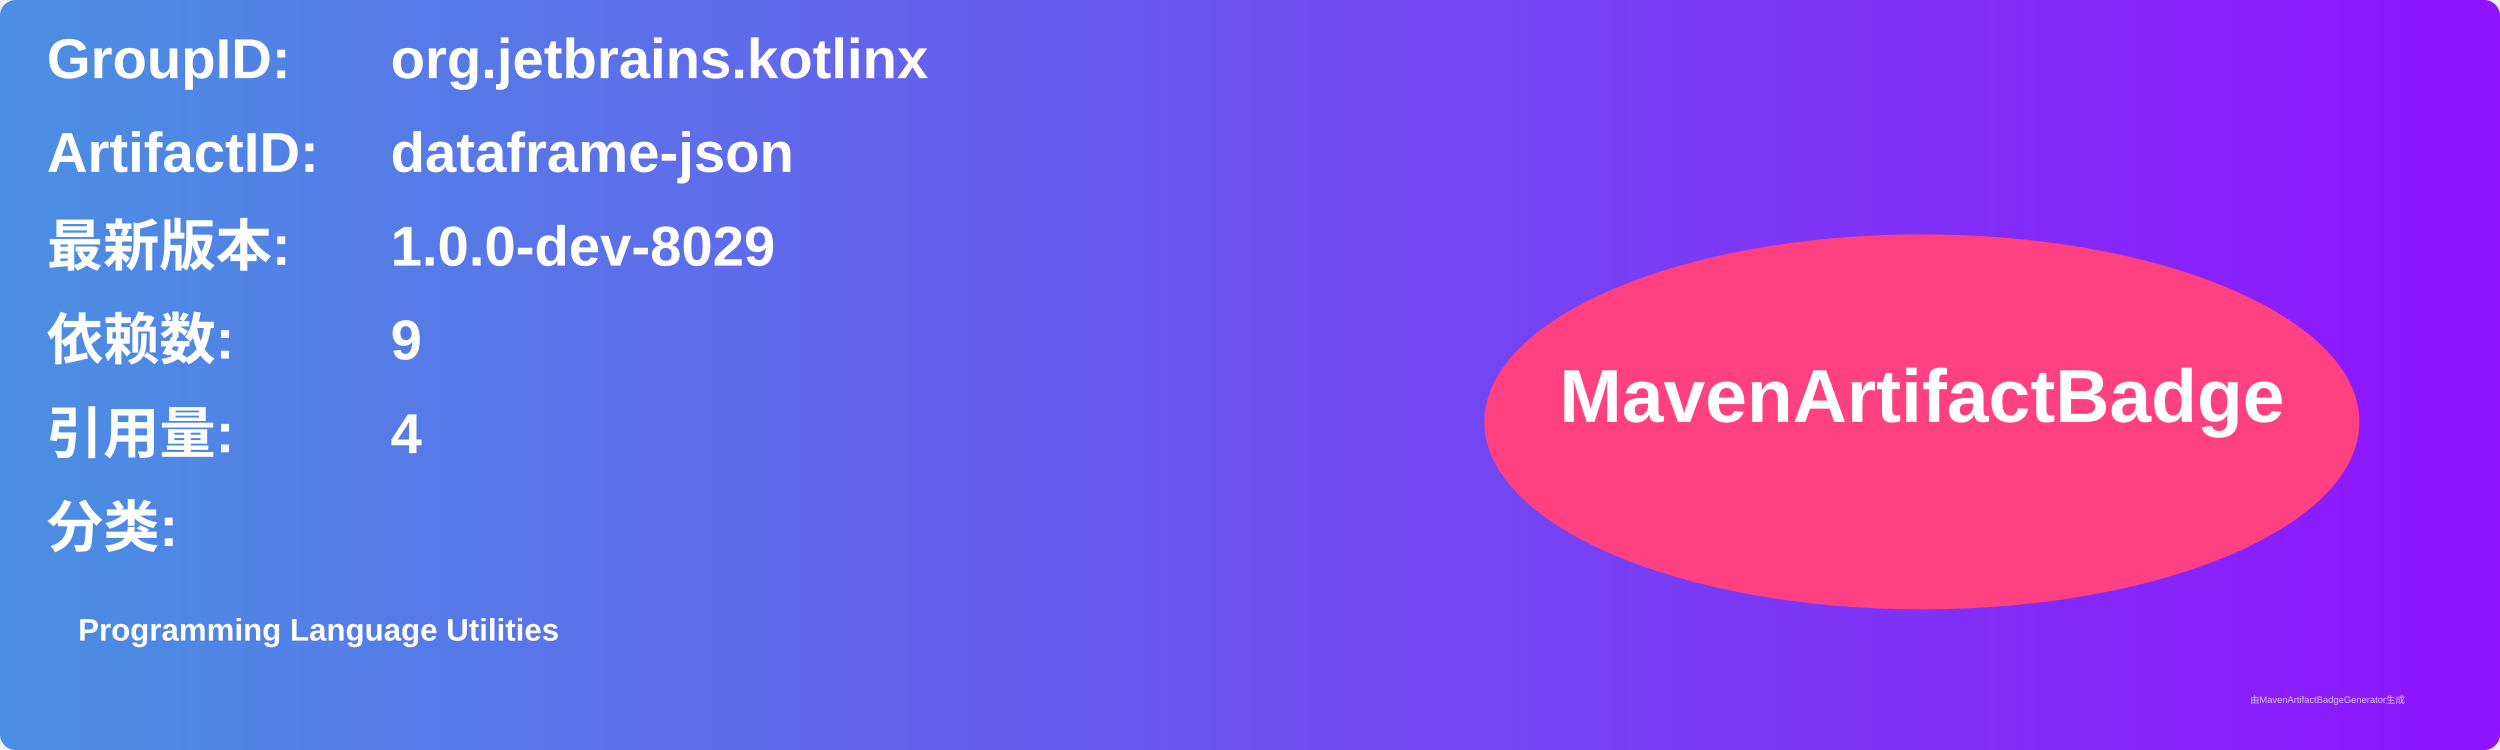
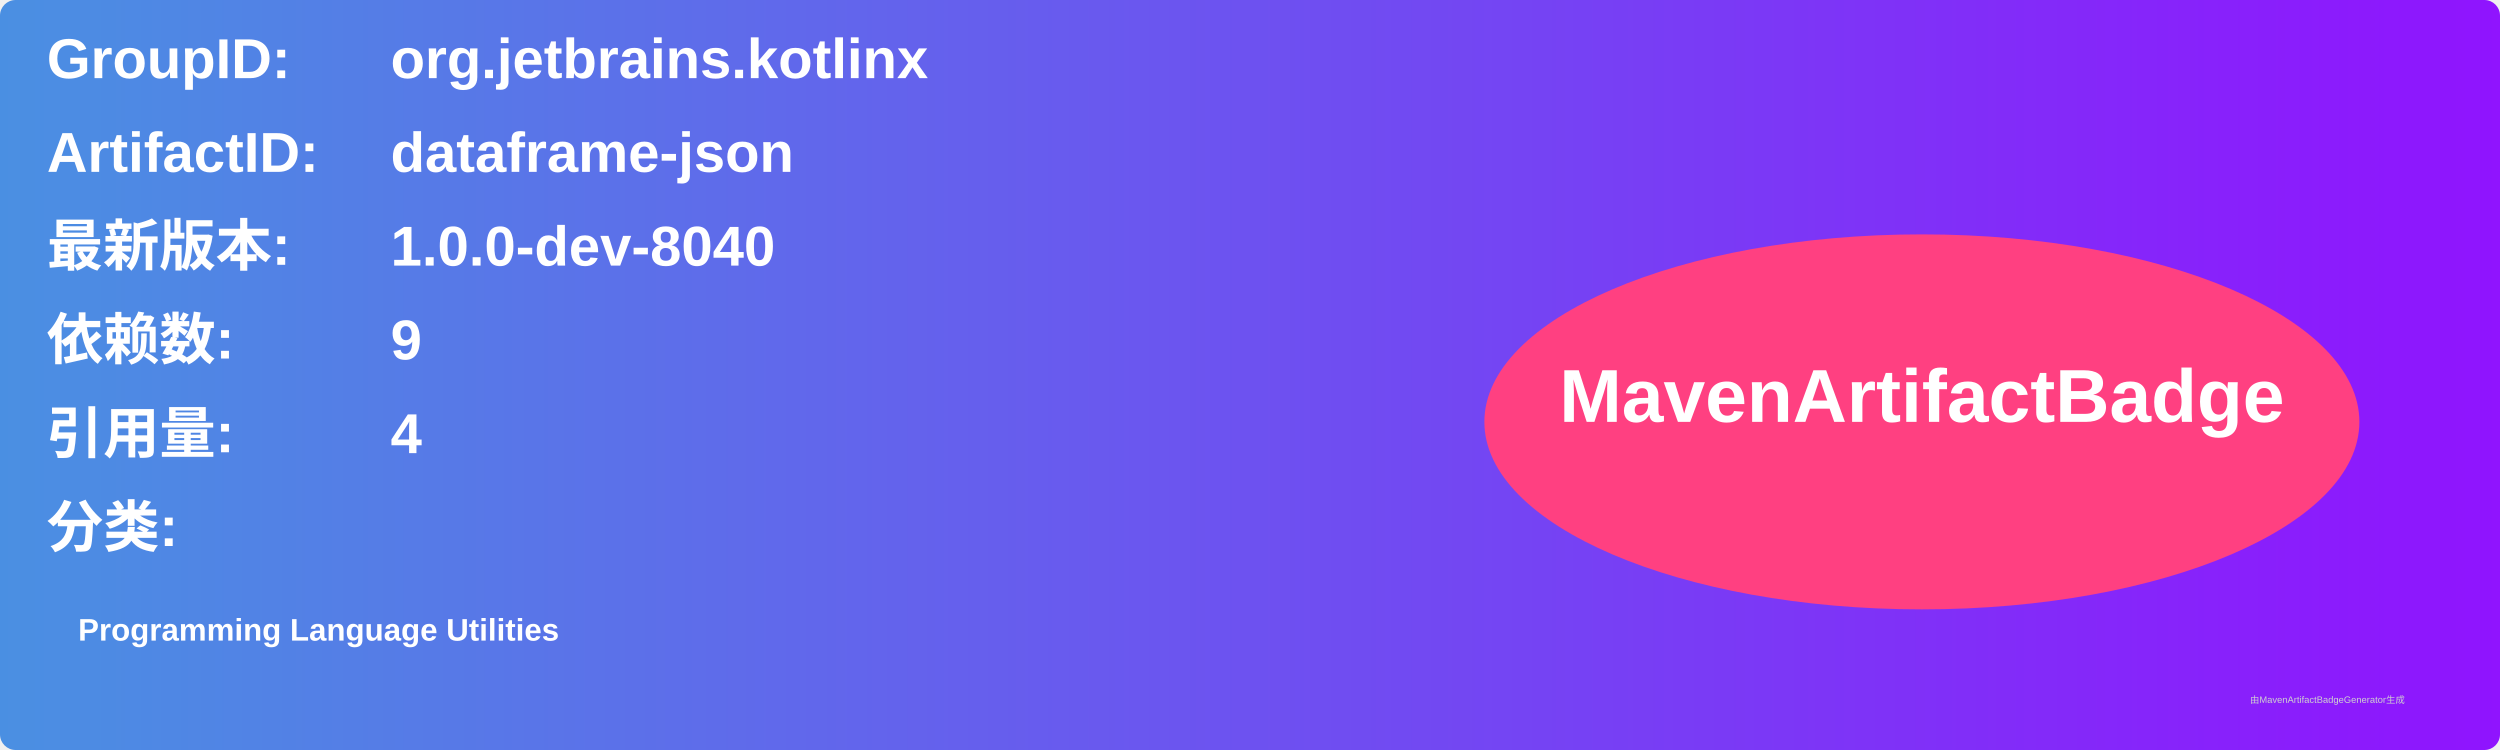
<svg xmlns="http://www.w3.org/2000/svg" width="800" height="240" viewBox="0 0 800 240">
  <linearGradient id="grad" x1="0%" y1="0%" x2="100%" y2="0%">
    <stop offset="0%" stop-color="#4a90e2" />
    <stop offset="100%" stop-color="#9013fe" />
  </linearGradient>
  <rect width="100%" height="100%" rx="5" ry="5" fill="url(#grad)" />
  <g transform="translate(15, 15)">
    <text x="0" y="10" font-family="Arial" font-size="18" fill="white" font-weight="bold" width="260">GroupID:</text>
    <text x="110" y="10" font-family="Arial" font-size="18" fill="white" font-weight="bold" width="460">org.jetbrains.kotlinx</text>
    <text x="0" y="40" font-family="Arial" font-size="18" fill="white" font-weight="bold" width="260">ArtifactID:</text>
    <text x="110" y="40" font-family="Arial" font-size="18" fill="white" font-weight="bold" width="460">dataframe-json</text>
    <text x="0" y="70" font-family="Arial" font-size="18" fill="white" font-weight="bold">最新版本:</text>
    <text x="110" y="70" font-family="Arial" font-size="18" fill="white" font-weight="bold">
-       <tspan font-weight="bold">1.0.0-dev-8029</tspan>
+       <tspan font-weight="bold">1.0.0-dev-8040</tspan>
    </text>
    <text x="0" y="100" font-family="Arial" font-size="18" fill="white" font-weight="bold">依赖数: </text>
    <text x="110" y="100" font-family="Arial" font-size="18" fill="white">
      <tspan font-weight="bold">9</tspan>
    </text>
    <text x="0" y="130" font-family="Arial" font-size="18" fill="white" font-weight="bold">引用量: </text>
    <text x="110" y="130" font-family="Arial" font-size="18" fill="white">
      <tspan font-weight="bold">4</tspan>
    </text>
    <text x="0" y="160" font-family="Arial" font-size="18" fill="white" font-weight="bold">分类:</text>
    <text x="10" y="190" font-family="Arial" font-size="10" fill="white">
      <tspan font-weight="bold">Programming Language Utilities</tspan>
    </text>
    <ellipse cx="600" cy="120" rx="140" ry="60" fill="#ff4081" />
    <text x="600" y="120" text-anchor="middle" font-family="Arial" font-size="24" fill="white" font-weight="bold">MavenArtifactBadge</text>
  </g>
  <text x="720" y="225" font-family="Arial" font-size="3" fill="#d0d0d0">由MavenArtifactBadgeGenerator生成</text>
</svg>
